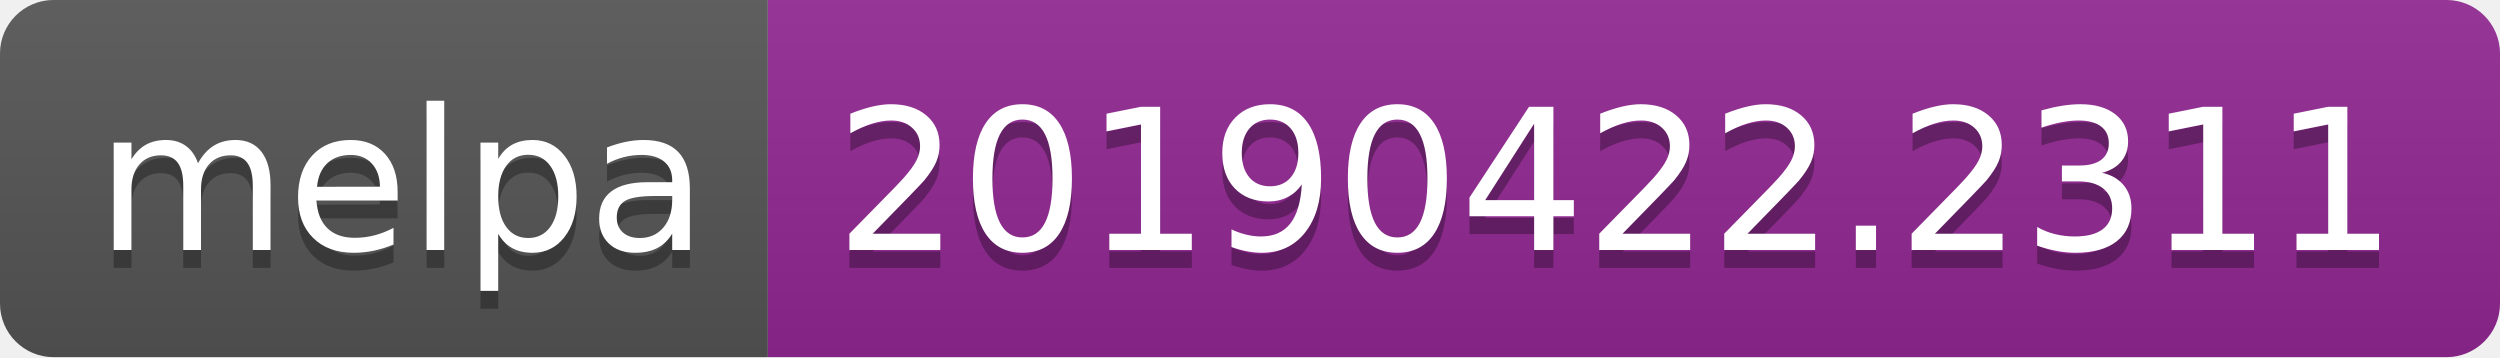
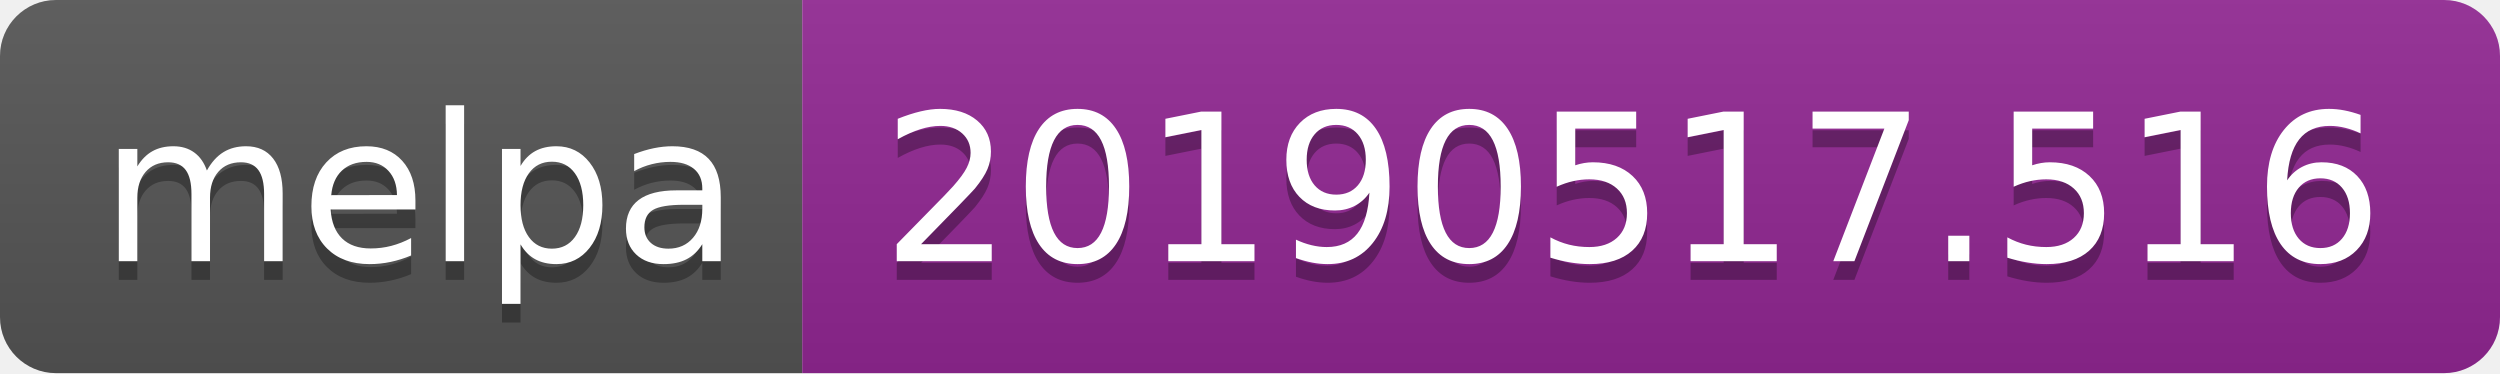
- <svg xmlns="http://www.w3.org/2000/svg" width="140" height="20">
+ <svg xmlns="http://www.w3.org/2000/svg" width="134" height="20">
  <linearGradient id="b" x2="0" y2="100%">
    <stop offset="0" stop-color="#bbb" stop-opacity=".1" />
    <stop offset="1" stop-opacity=".1" />
  </linearGradient>
  <clipPath id="a">
-     <rect width="140" height="20" rx="3" fill="#fff" />
+     <rect width="134" height="20" rx="3" fill="#fff" />
  </clipPath>
  <g clip-path="url(#a)">
    <path fill="#555" d="M0 0h43v20H0z" />
-     <path fill="#922793" d="M43 0h97v20H43z" />
-     <path fill="url(#b)" d="M0 0h140v20H0z" />
+     <path fill="#922793" d="M43 0h91v20H43z" />
+     <path fill="url(#b)" d="M0 0h134v20H0z" />
  </g>
  <g fill="#fff" text-anchor="middle" font-family="DejaVu Sans,Verdana,Geneva,sans-serif" font-size="110">
    <text x="225" y="150" fill="#010101" fill-opacity=".3" transform="scale(.1)" textLength="330">melpa</text>
    <text x="225" y="140" transform="scale(.1)" textLength="330">melpa</text>
-     <text x="905" y="150" fill="#010101" fill-opacity=".3" transform="scale(.1)" textLength="870">20190422.2311</text>
-     <text x="905" y="140" transform="scale(.1)" textLength="870">20190422.2311</text>
+     <text x="875" y="150" fill="#010101" fill-opacity=".3" transform="scale(.1)" textLength="810">20190517.516</text>
+     <text x="875" y="140" transform="scale(.1)" textLength="810">20190517.516</text>
  </g>
</svg>
